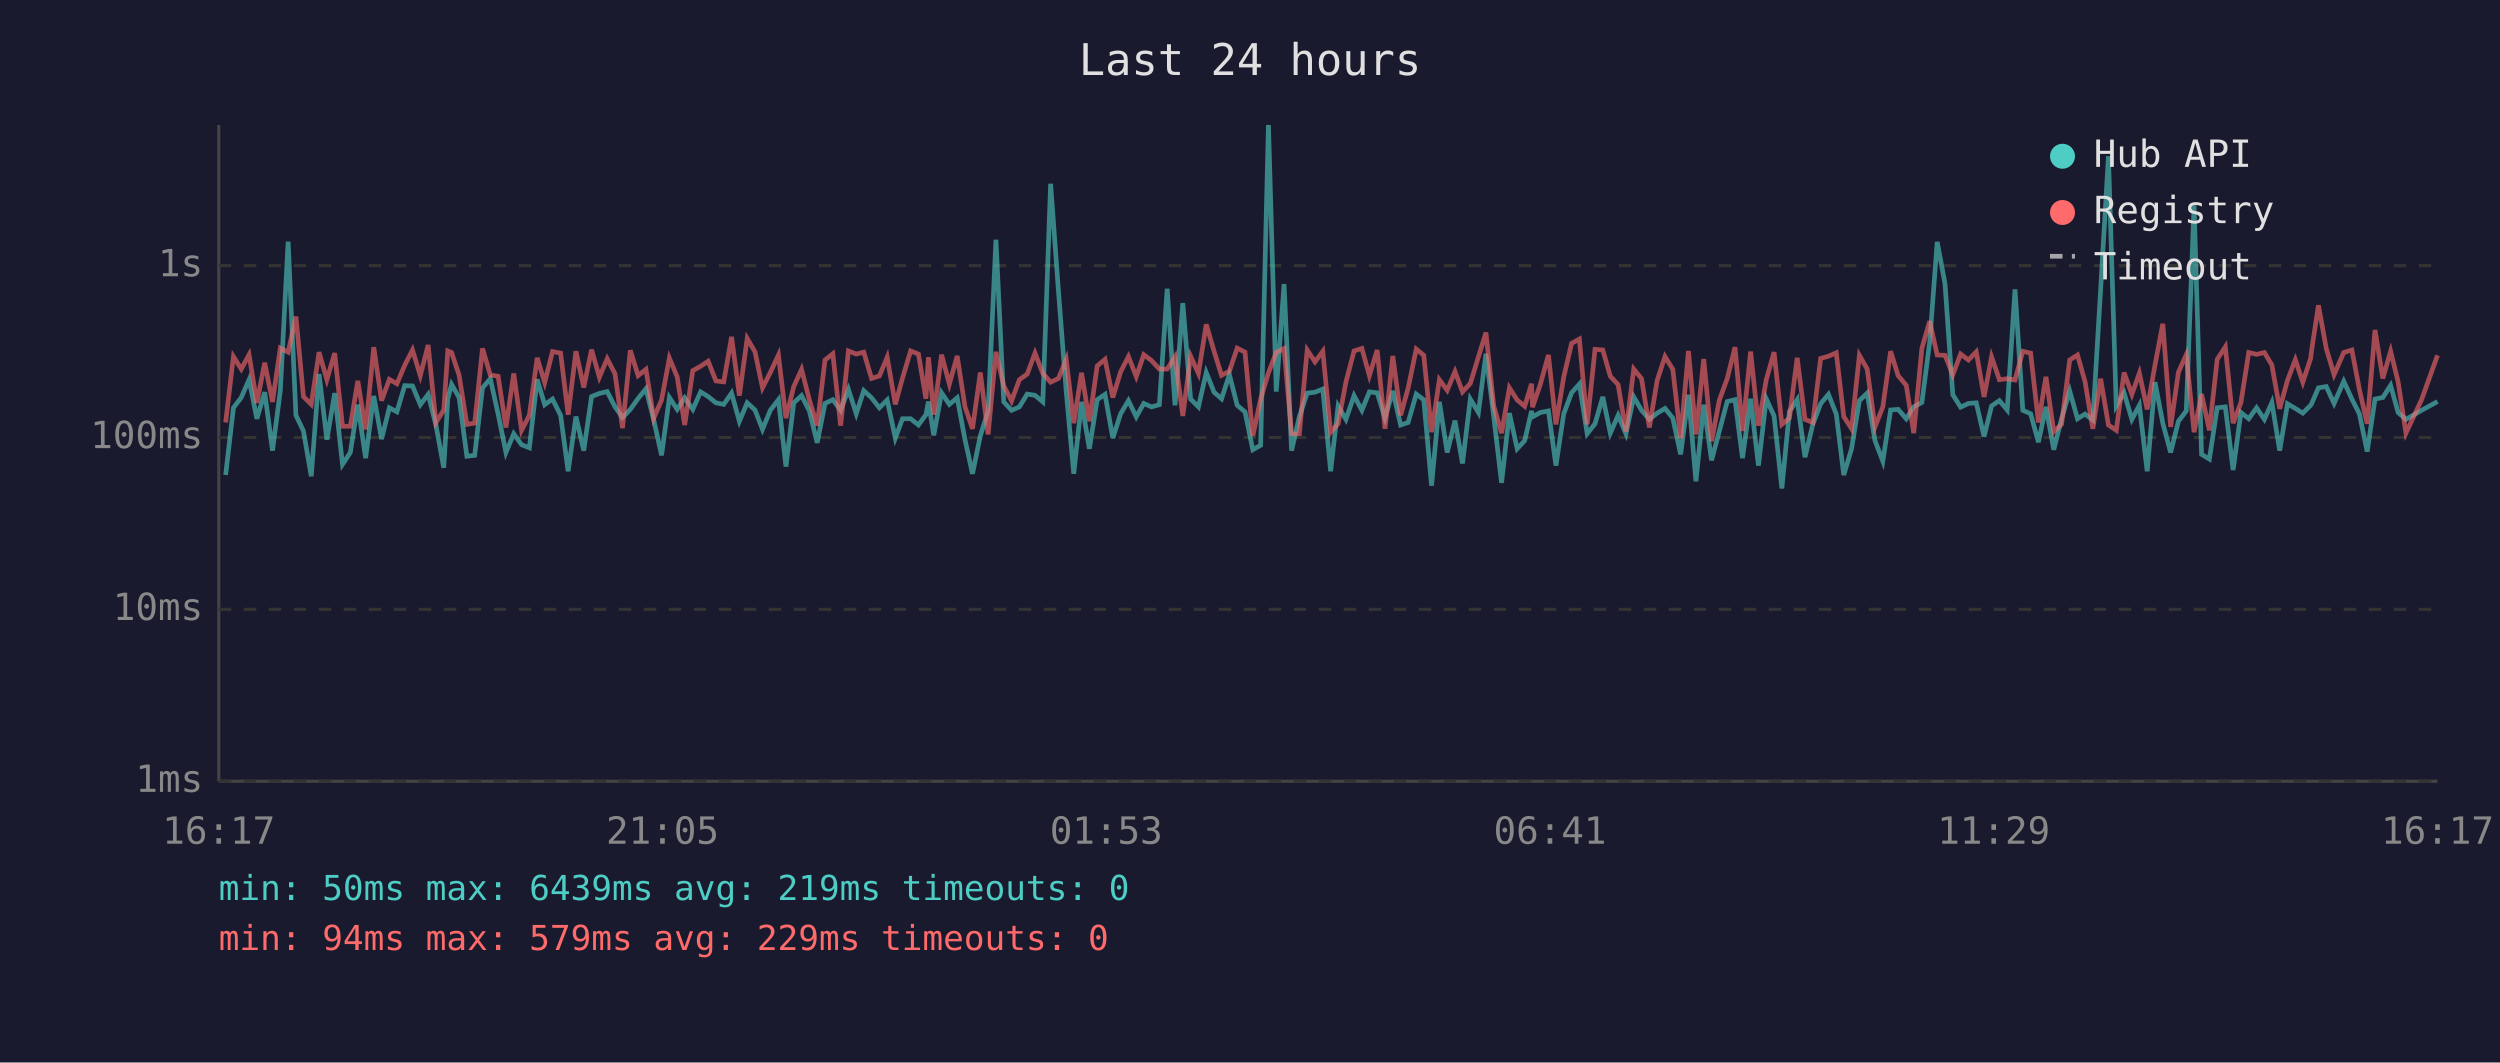
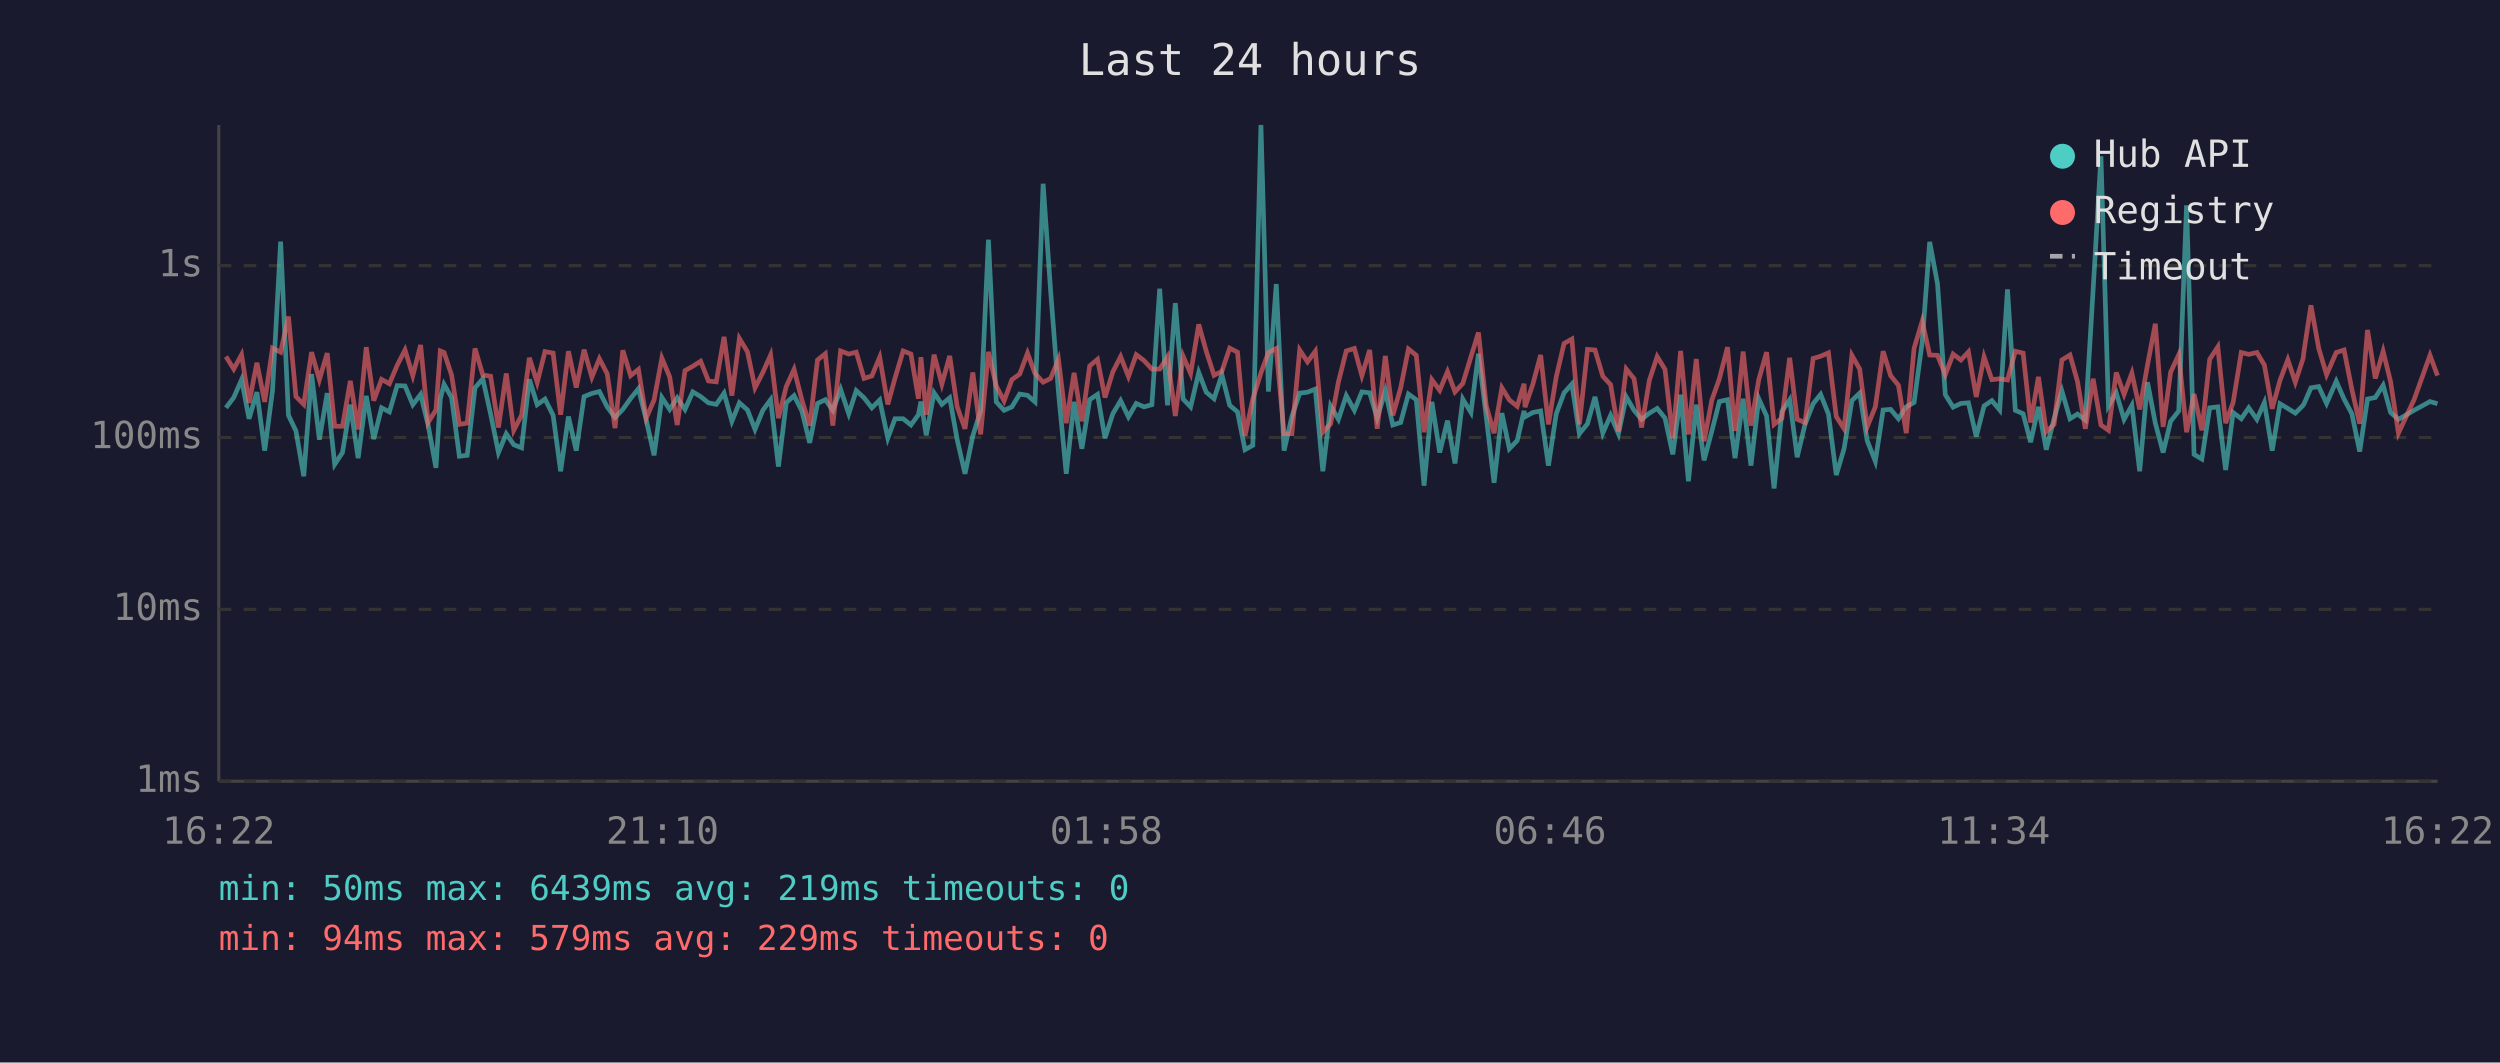
<svg xmlns="http://www.w3.org/2000/svg" viewBox="0 0 800 340" font-family="monospace" font-size="12">
  <rect width="800" height="340" fill="#1a1a2e" />
  <text x="400" y="24" fill="#e0e0e0" font-size="14" text-anchor="middle">Last 24 hours</text>
  <line x1="70" y1="40" x2="70" y2="250" stroke="#444" stroke-width="1" />
  <line x1="70" y1="250" x2="780" y2="250" stroke="#444" stroke-width="1" />
  <line x1="70" y1="250" x2="780" y2="250" stroke="#333" stroke-width="1" stroke-dasharray="4" />
  <text x="65" y="250" fill="#888" text-anchor="end" dominant-baseline="middle">1ms</text>
  <line x1="70" y1="195" x2="780" y2="195" stroke="#333" stroke-width="1" stroke-dasharray="4" />
  <text x="65" y="195" fill="#888" text-anchor="end" dominant-baseline="middle">10ms</text>
  <line x1="70" y1="140" x2="780" y2="140" stroke="#333" stroke-width="1" stroke-dasharray="4" />
  <text x="65" y="140" fill="#888" text-anchor="end" dominant-baseline="middle">100ms</text>
  <line x1="70" y1="85" x2="780" y2="85" stroke="#333" stroke-width="1" stroke-dasharray="4" />
  <text x="65" y="85" fill="#888" text-anchor="end" dominant-baseline="middle">1s</text>
-   <text x="70" y="270" fill="#888" text-anchor="middle">16:17</text>
-   <text x="212" y="270" fill="#888" text-anchor="middle">21:05</text>
-   <text x="354" y="270" fill="#888" text-anchor="middle">01:53</text>
-   <text x="496" y="270" fill="#888" text-anchor="middle">06:41</text>
-   <text x="638" y="270" fill="#888" text-anchor="middle">11:29</text>
-   <text x="780" y="270" fill="#888" text-anchor="middle">16:17</text>
-   <polyline points="72.2,152.0 74.7,130.5 77.2,127.2 79.7,121.5 82.2,134.0 84.7,125.5 87.2,144.2 89.7,125.0 92.2,77.3 94.7,132.9 97.1,137.9 99.6,152.4 102.1,119.7 104.6,140.7 107.1,125.8 109.6,148.6 112.1,144.8 114.5,129.5 117.0,146.6 119.6,126.7 122.1,140.5 124.6,130.5 127.0,131.8 129.5,123.4 132.0,123.5 134.5,129.5 137.0,126.2 139.5,136.0 142.0,149.7 143.3,127.6 144.5,123.0 146.9,127.2 149.4,146.0 151.9,145.7 154.4,124.1 156.9,121.2 159.4,132.5 161.9,144.8 164.4,138.8 166.9,142.3 169.4,143.3 171.9,121.4 174.3,129.5 176.8,127.7 179.4,132.9 181.8,150.8 184.3,133.3 186.8,144.2 189.3,126.9 191.8,125.9 194.3,125.3 196.8,130.2 199.2,133.6 201.7,131.0 204.2,127.5 206.7,124.4 209.2,134.4 211.7,145.7 214.2,127.2 216.7,131.0 219.1,127.3 221.7,131.0 224.2,125.4 226.6,126.9 229.1,128.9 231.6,129.4 234.1,125.8 236.6,134.8 239.1,128.9 241.6,131.2 244.0,137.4 246.5,131.3 249.1,127.9 251.5,149.3 254.0,128.9 256.5,126.6 259.0,131.5 261.5,141.7 264.0,129.1 266.5,127.9 269.0,131.3 271.5,124.6 274.0,132.4 276.4,125.0 278.9,127.3 281.4,130.5 283.9,128.0 286.5,140.2 288.8,134.0 291.4,134.0 293.9,136.0 296.3,132.7 297.1,128.5 298.8,139.3 301.3,125.7 303.8,129.4 306.3,127.3 308.8,140.7 311.2,151.6 313.7,139.5 316.2,131.5 318.7,76.7 321.2,128.6 323.7,131.3 326.2,130.2 328.7,126.1 331.2,126.5 333.7,128.6 336.2,58.8 338.7,93.1 341.2,125.4 343.6,151.6 346.1,128.6 348.6,143.6 351.1,127.9 353.6,126.2 356.1,140.2 358.6,132.4 361.1,128.2 363.6,133.4 366.0,129.1 368.5,130.2 371.0,129.5 373.5,92.4 376.0,129.7 378.5,97.0 381.0,127.7 383.5,130.2 386.0,119.2 388.5,125.5 390.9,127.6 393.4,119.9 395.9,129.7 398.4,131.8 400.9,143.9 403.4,142.5 405.9,40.0 408.4,125.3 410.9,90.9 413.3,144.2 415.8,133.3 418.3,125.8 420.8,125.5 423.3,124.5 425.8,150.8 428.2,129.9 430.7,134.2 433.3,126.6 435.8,131.3 438.2,125.4 440.7,125.7 443.2,133.8 445.7,125.1 448.2,136.0 450.6,135.2 453.2,126.1 455.6,127.9 458.1,155.4 460.6,128.6 463.1,144.8 465.6,134.6 468.0,148.3 470.5,127.7 473.1,132.0 475.5,113.2 478.0,133.4 480.5,154.5 483.0,132.2 485.5,143.6 487.9,141.0 490.1,131.5 490.4,133.4 492.9,132.0 495.5,131.5 497.9,149.0 500.4,132.4 502.9,125.7 505.4,122.9 507.9,138.8 510.4,135.6 512.9,127.0 515.3,138.6 517.8,132.9 520.3,138.8 522.8,127.0 525.3,131.3 527.8,134.2 530.3,132.2 532.8,130.7 535.3,133.8 537.8,145.4 540.3,126.3 542.7,154.0 545.2,129.5 547.7,147.3 550.2,137.9 552.7,128.5 555.2,127.9 557.6,146.6 560.2,127.6 562.7,149.0 565.2,127.6 567.7,133.1 570.2,156.3 572.6,131.7 575.1,127.9 577.6,146.3 580.1,135.8 582.6,129.2 585.1,126.2 587.6,132.5 590.0,152.0 592.5,143.6 595.0,128.2 597.5,125.8 600.0,141.0 602.5,147.6 605.0,131.2 607.4,131.0 610.0,134.0 612.4,130.2 615.0,128.8 617.5,109.5 619.9,77.4 622.4,90.8 624.9,126.3 627.4,130.3 629.9,129.1 632.4,128.9 634.9,139.7 637.3,129.9 639.8,128.2 642.3,131.2 644.8,92.6 647.3,131.3 649.8,132.4 652.3,141.5 654.7,130.2 657.2,143.9 659.7,134.0 662.3,125.1 664.8,134.0 667.2,132.5 669.7,134.4 672.2,92.7 674.7,50.0 677.2,129.9 679.7,125.7 682.2,134.2 684.6,129.7 687.1,150.8 689.6,122.3 692.1,135.4 694.6,144.8 697.1,134.8 699.6,131.5 702.1,65.7 704.5,145.4 707.0,146.9 709.5,130.5 712.1,130.2 714.6,150.4 717.1,132.0 719.6,134.0 722.1,130.5 724.6,134.2 727.0,128.8 729.5,144.2 732.0,129.2 734.5,130.7 736.9,132.2 739.4,129.7 739.7,129.2 741.9,124.1 744.4,123.7 746.9,129.1 750.0,122.0 752.6,127.7 755.0,132.4 757.5,144.5 760.0,127.7 762.5,127.2 765.0,123.3 767.4,132.0 769.9,134.2 774.9,131.3 780.0,128.5" fill="none" stroke="#4ecdc4" stroke-width="1.5" opacity="0.6" />
-   <polyline points="72.2,135.2 74.7,114.1 77.2,118.1 79.7,113.5 82.2,128.9 84.7,116.1 87.2,128.6 89.7,111.4 92.2,112.7 94.7,101.3 97.1,126.9 99.6,129.4 102.1,112.7 104.6,121.5 107.1,113.0 109.6,136.4 112.1,136.4 114.5,121.9 117.0,137.4 119.6,111.1 122.1,128.2 124.6,121.4 127.0,122.8 129.5,116.9 132.0,112.0 134.5,120.2 137.0,110.4 139.5,135.2 142.0,131.2 143.3,112.3 144.5,112.8 146.9,120.0 149.4,135.8 151.9,135.4 154.4,111.5 156.9,120.0 159.4,120.4 161.9,136.8 164.4,119.5 166.9,137.7 169.4,132.9 171.9,114.5 174.3,122.4 176.8,112.5 179.4,113.0 181.8,132.7 184.3,112.4 186.8,124.0 189.3,111.9 191.8,120.7 194.3,114.8 196.8,119.6 199.2,137.0 201.7,112.1 204.2,120.2 206.7,118.2 209.2,133.8 211.7,128.0 214.2,114.6 216.7,120.6 219.1,136.0 221.7,118.6 224.2,117.2 226.6,115.6 229.1,121.9 231.6,122.2 234.1,107.8 236.6,126.6 239.1,108.3 241.6,112.6 244.0,124.1 246.5,119.2 249.1,113.6 251.5,133.8 254.0,123.7 256.5,118.2 259.0,128.0 261.5,136.2 264.0,115.2 266.5,113.2 269.0,136.2 271.5,112.3 274.0,113.3 276.4,112.7 278.9,121.1 281.4,120.3 283.9,114.3 286.5,129.4 288.8,121.0 291.4,112.3 293.9,113.3 296.3,127.6 297.1,114.3 298.8,132.7 301.3,113.5 303.8,122.9 306.3,113.9 308.8,130.2 311.2,137.2 313.7,119.2 316.2,139.0 318.7,112.6 321.2,123.5 323.7,128.3 326.2,121.5 328.7,119.7 331.2,113.0 333.7,119.5 336.2,122.3 338.7,121.1 341.2,115.0 343.6,135.4 346.1,119.3 348.6,134.8 351.1,117.1 353.6,115.0 356.1,127.2 358.6,119.0 361.1,114.1 363.6,120.5 366.0,113.5 368.5,115.4 371.0,118.1 373.5,118.1 376.0,114.2 378.5,133.1 381.0,114.0 383.5,119.5 386.0,103.8 388.5,112.4 390.9,120.1 393.4,118.8 395.9,111.4 398.4,112.7 400.9,139.5 403.4,127.7 405.9,119.3 408.4,112.8 410.9,111.5 413.3,138.8 415.8,138.8 418.3,112.0 420.8,115.8 423.3,112.4 425.8,138.3 428.2,135.6 430.7,122.2 433.3,112.3 435.8,111.5 438.2,120.2 440.7,112.0 443.2,137.2 445.7,113.9 448.2,132.9 450.6,124.2 453.2,111.7 455.6,113.7 458.1,138.3 460.6,121.5 463.1,124.9 465.6,118.9 468.0,125.4 470.5,122.7 473.1,114.2 475.5,106.4 478.0,129.9 480.5,138.6 483.0,124.1 485.5,128.0 487.9,130.0 490.1,122.8 490.4,130.3 492.9,123.0 495.5,113.6 497.9,135.8 500.4,120.6 502.9,109.9 505.4,108.5 507.9,135.8 510.4,111.8 512.9,112.0 515.3,120.4 517.8,123.1 520.3,138.1 522.8,118.1 525.3,121.2 527.8,136.8 530.3,121.7 532.8,114.1 535.3,118.2 537.8,140.2 540.3,112.3 542.7,139.0 545.2,114.9 547.7,141.2 550.2,128.0 552.7,121.2 555.2,111.1 557.6,137.9 560.2,112.5 562.7,136.2 565.2,121.5 567.7,112.7 570.2,135.8 572.6,133.8 575.1,114.5 577.6,134.2 580.1,135.2 582.6,114.7 585.1,114.0 587.6,112.9 590.0,133.3 592.5,137.2 595.0,113.7 597.5,118.1 600.0,136.6 602.5,130.2 605.0,112.4 607.4,120.2 610.0,123.3 612.4,138.6 615.0,111.5 617.5,102.8 619.9,113.6 622.4,113.7 624.9,119.9 627.4,113.3 629.9,115.2 632.4,112.6 634.9,127.0 637.3,114.2 639.8,121.5 642.3,121.2 644.8,121.6 647.3,112.4 649.8,113.0 652.3,135.2 654.7,120.6 657.2,138.1 659.7,135.8 662.3,115.2 664.8,113.6 667.2,122.1 669.7,137.2 672.2,121.2 674.7,136.0 677.2,137.7 679.7,119.2 682.2,126.2 684.6,119.4 687.1,131.0 689.6,116.8 692.1,103.6 694.6,136.6 697.1,119.1 699.6,113.5 702.1,138.3 704.5,126.1 707.0,137.7 709.5,115.0 712.1,111.0 714.6,135.4 717.1,128.8 719.6,112.8 722.1,113.4 724.6,112.8 727.0,116.8 729.5,130.8 732.0,121.7 734.5,115.1 736.9,122.3 739.4,114.7 739.7,112.2 741.9,97.7 744.4,111.5 746.9,119.9 750.0,112.8 752.6,112.0 755.0,124.6 757.5,135.6 760.0,105.6 762.5,121.1 765.0,112.4 767.4,122.2 769.9,138.6 774.9,127.9 780.0,113.7" fill="none" stroke="#ff6b6b" stroke-width="1.5" opacity="0.6" />
+   <text x="70" y="270" fill="#888" text-anchor="middle">16:22</text>
+   <text x="212" y="270" fill="#888" text-anchor="middle">21:10</text>
+   <text x="354" y="270" fill="#888" text-anchor="middle">01:58</text>
+   <text x="496" y="270" fill="#888" text-anchor="middle">06:46</text>
+   <text x="638" y="270" fill="#888" text-anchor="middle">11:34</text>
+   <text x="780" y="270" fill="#888" text-anchor="middle">16:22</text>
+   <polyline points="72.3,130.5 74.8,127.2 77.3,121.5 79.7,134.0 82.2,125.5 84.7,144.2 87.2,125.0 89.8,77.3 92.3,132.9 94.7,137.9 97.2,152.4 99.7,119.7 102.2,140.7 104.7,125.8 107.1,148.6 109.6,144.8 112.1,129.5 114.6,146.6 117.2,126.7 119.6,140.5 122.1,130.5 124.6,131.8 127.1,123.4 129.6,123.5 132.1,129.5 134.6,126.2 137.0,136.0 139.5,149.7 140.9,127.6 142.1,123.0 144.5,127.2 147.0,146.0 149.5,145.7 152.0,124.1 154.5,121.2 157.0,132.5 159.5,144.8 162.0,138.8 164.4,142.3 166.9,143.3 169.4,121.4 171.9,129.5 174.4,127.7 177.0,132.9 179.4,150.8 181.9,133.3 184.4,144.2 186.9,126.9 189.4,125.9 191.8,125.3 194.3,130.2 196.8,133.6 199.3,131.0 201.8,127.5 204.3,124.4 206.8,134.4 209.3,145.7 211.8,127.2 214.3,131.0 216.7,127.3 219.2,131.0 221.7,125.4 224.2,126.9 226.7,128.9 229.2,129.4 231.7,125.8 234.2,134.8 236.6,128.9 239.2,131.2 241.6,137.4 244.1,131.3 246.6,127.9 249.1,149.3 251.6,128.9 254.1,126.6 256.6,131.5 259.1,141.7 261.6,129.1 264.1,127.9 266.5,131.3 269.0,124.6 271.6,132.4 274.0,125.0 276.5,127.3 279.0,130.5 281.5,128.0 284.1,140.2 286.4,134.0 289.0,134.0 291.5,136.0 293.9,132.7 294.7,128.5 296.4,139.3 298.9,125.7 301.4,129.4 303.9,127.3 306.3,140.7 308.8,151.6 311.3,139.5 313.8,131.5 316.3,76.7 318.8,128.6 321.3,131.3 323.8,130.2 326.3,126.1 328.8,126.5 331.2,128.6 333.8,58.8 336.2,93.1 338.7,125.4 341.2,151.6 343.7,128.6 346.2,143.6 348.7,127.9 351.2,126.2 353.6,140.2 356.1,132.4 358.6,128.2 361.1,133.4 363.6,129.1 366.1,130.2 368.6,129.5 371.1,92.4 373.6,129.7 376.1,97.0 378.6,127.7 381.0,130.2 383.6,119.2 386.0,125.5 388.5,127.6 391.0,119.9 393.5,129.7 396.0,131.8 398.4,143.9 400.9,142.5 403.5,40.0 405.9,125.3 408.4,90.9 410.9,144.2 413.4,133.3 415.9,125.8 418.4,125.5 420.9,124.5 423.3,150.8 425.8,129.9 428.3,134.2 430.8,126.6 433.4,131.3 435.8,125.4 438.3,125.7 440.7,133.8 443.3,125.1 445.7,136.0 448.2,135.2 450.7,126.1 453.2,127.9 455.7,155.4 458.2,128.6 460.7,144.8 463.2,134.6 465.6,148.3 468.1,127.7 470.7,132.0 473.1,113.2 475.6,133.4 478.1,154.5 480.6,132.2 483.0,143.6 485.5,141.0 487.7,131.5 488.0,133.4 490.5,132.0 493.0,131.5 495.5,149.0 498.0,132.4 500.5,125.7 503.0,122.9 505.4,138.8 508.0,135.6 510.4,127.0 512.9,138.6 515.4,132.9 517.9,138.8 520.4,127.0 522.9,131.3 525.3,134.2 527.8,132.2 530.3,130.7 532.8,133.8 535.3,145.4 537.8,126.3 540.3,154.0 542.8,129.5 545.3,147.3 547.8,137.9 550.2,128.5 552.8,127.9 555.2,146.6 557.8,127.6 560.3,149.0 562.8,127.6 565.3,133.1 567.7,156.3 570.2,131.7 572.7,127.9 575.1,146.3 577.6,135.8 580.2,129.2 582.6,126.2 585.1,132.5 587.6,152.0 590.1,143.6 592.6,128.2 595.1,125.8 597.5,141.0 600.1,147.6 602.6,131.2 605.0,131.0 607.5,134.0 610.0,130.2 612.5,128.8 615.1,109.5 617.5,77.4 620.0,90.8 622.5,126.3 625.0,130.3 627.5,129.1 629.9,128.9 632.4,139.7 634.9,129.9 637.4,128.2 639.9,131.2 642.4,92.6 644.9,131.3 647.4,132.4 649.8,141.5 652.3,130.2 654.8,143.9 657.3,134.0 659.8,125.1 662.4,134.0 664.8,132.5 667.3,134.4 669.8,92.7 672.3,50.0 674.7,129.9 677.2,125.7 679.7,134.2 682.2,129.7 684.7,150.8 687.2,122.3 689.7,135.4 692.2,144.8 694.6,134.8 697.2,131.5 699.7,65.7 702.1,145.4 704.6,146.9 707.1,130.5 709.7,130.2 712.2,150.4 714.6,132.0 717.2,134.0 719.6,130.5 722.2,134.2 724.6,128.8 727.1,144.2 729.6,129.2 732.1,130.7 734.5,132.2 737.0,129.7 737.3,129.2 739.5,124.1 742.0,123.7 744.5,129.1 747.6,122.0 750.1,127.7 752.6,132.4 755.1,144.5 757.6,127.7 760.1,127.2 762.6,123.3 765.0,132.0 767.5,134.2 772.5,131.3 777.6,128.5 780.0,129.2" fill="none" stroke="#4ecdc4" stroke-width="1.5" opacity="0.6" />
+   <polyline points="72.3,114.1 74.8,118.1 77.3,113.5 79.7,128.9 82.2,116.1 84.7,128.6 87.2,111.4 89.8,112.7 92.3,101.3 94.7,126.9 97.2,129.4 99.7,112.7 102.2,121.5 104.7,113.0 107.1,136.4 109.6,136.4 112.1,121.9 114.6,137.4 117.2,111.1 119.6,128.2 122.1,121.4 124.6,122.8 127.1,116.9 129.6,112.0 132.1,120.2 134.6,110.4 137.0,135.2 139.5,131.2 140.9,112.3 142.1,112.8 144.5,120.0 147.0,135.8 149.5,135.4 152.0,111.5 154.5,120.0 157.0,120.4 159.5,136.8 162.0,119.5 164.4,137.7 166.9,132.9 169.4,114.5 171.9,122.4 174.4,112.5 177.0,113.0 179.4,132.7 181.9,112.4 184.4,124.0 186.9,111.9 189.4,120.7 191.8,114.8 194.3,119.6 196.8,137.0 199.3,112.1 201.8,120.2 204.3,118.2 206.8,133.8 209.3,128.0 211.8,114.6 214.3,120.6 216.7,136.0 219.2,118.6 221.7,117.2 224.2,115.6 226.7,121.9 229.2,122.2 231.7,107.8 234.2,126.6 236.6,108.3 239.2,112.6 241.6,124.1 244.1,119.2 246.6,113.6 249.1,133.8 251.6,123.7 254.1,118.2 256.6,128.0 259.1,136.2 261.6,115.2 264.1,113.2 266.5,136.2 269.0,112.3 271.6,113.3 274.0,112.7 276.5,121.1 279.0,120.3 281.5,114.3 284.1,129.4 286.4,121.0 289.0,112.3 291.5,113.3 293.9,127.6 294.7,114.3 296.4,132.7 298.9,113.5 301.4,122.9 303.9,113.9 306.3,130.2 308.8,137.2 311.3,119.2 313.8,139.0 316.3,112.6 318.8,123.5 321.3,128.3 323.8,121.5 326.3,119.7 328.8,113.0 331.2,119.5 333.8,122.3 336.2,121.1 338.7,115.0 341.2,135.4 343.7,119.3 346.2,134.8 348.7,117.1 351.2,115.0 353.6,127.2 356.1,119.0 358.6,114.1 361.1,120.5 363.6,113.5 366.1,115.4 368.6,118.1 371.1,118.1 373.6,114.2 376.1,133.1 378.6,114.0 381.0,119.5 383.6,103.8 386.0,112.4 388.5,120.1 391.0,118.8 393.5,111.4 396.0,112.7 398.4,139.5 400.9,127.7 403.5,119.3 405.9,112.8 408.4,111.5 410.9,138.8 413.4,138.8 415.9,112.0 418.4,115.8 420.9,112.4 423.3,138.3 425.8,135.6 428.3,122.2 430.8,112.3 433.4,111.5 435.8,120.2 438.3,112.0 440.7,137.2 443.3,113.9 445.7,132.9 448.2,124.2 450.7,111.7 453.2,113.7 455.7,138.3 458.2,121.5 460.7,124.9 463.2,118.9 465.6,125.4 468.1,122.7 470.7,114.2 473.1,106.4 475.6,129.9 478.1,138.6 480.6,124.1 483.0,128.0 485.5,130.0 487.7,122.8 488.0,130.3 490.5,123.0 493.0,113.6 495.5,135.8 498.0,120.6 500.5,109.9 503.0,108.5 505.4,135.8 508.0,111.8 510.4,112.0 512.9,120.4 515.4,123.1 517.9,138.1 520.4,118.1 522.9,121.2 525.3,136.8 527.8,121.7 530.3,114.1 532.8,118.2 535.3,140.2 537.8,112.3 540.3,139.0 542.8,114.9 545.3,141.2 547.8,128.0 550.2,121.2 552.8,111.1 555.2,137.9 557.8,112.5 560.3,136.2 562.8,121.5 565.3,112.7 567.7,135.8 570.2,133.8 572.7,114.5 575.1,134.2 577.6,135.2 580.2,114.7 582.6,114.0 585.1,112.9 587.6,133.3 590.1,137.2 592.6,113.7 595.1,118.1 597.5,136.6 600.1,130.2 602.6,112.4 605.0,120.2 607.5,123.3 610.0,138.6 612.5,111.5 615.1,102.8 617.5,113.6 620.0,113.7 622.5,119.9 625.0,113.3 627.5,115.2 629.9,112.6 632.4,127.0 634.9,114.2 637.4,121.5 639.9,121.2 642.4,121.6 644.9,112.4 647.4,113.0 649.8,135.2 652.3,120.6 654.8,138.1 657.3,135.8 659.8,115.2 662.4,113.6 664.8,122.1 667.3,137.2 669.8,121.2 672.3,136.0 674.7,137.7 677.2,119.2 679.7,126.2 682.2,119.4 684.7,131.0 687.2,116.8 689.7,103.6 692.2,136.6 694.6,119.1 697.2,113.5 699.7,138.3 702.1,126.1 704.6,137.7 707.1,115.0 709.7,111.0 712.2,135.4 714.6,128.8 717.2,112.8 719.6,113.4 722.2,112.8 724.6,116.8 727.1,130.8 729.6,121.7 732.1,115.1 734.5,122.3 737.0,114.7 737.3,112.2 739.5,97.7 742.0,111.5 744.5,119.9 747.6,112.8 750.1,112.0 752.6,124.6 755.1,135.6 757.6,105.6 760.1,121.1 762.6,112.4 765.0,122.2 767.5,138.6 772.5,127.9 777.6,113.7 780.0,120.2" fill="none" stroke="#ff6b6b" stroke-width="1.5" opacity="0.6" />
  <circle cx="660" cy="50" r="4" fill="#4ecdc4" />
  <text x="670" y="50" fill="#e0e0e0" dominant-baseline="middle">Hub API</text>
  <circle cx="660" cy="68" r="4" fill="#ff6b6b" />
  <text x="670" y="68" fill="#e0e0e0" dominant-baseline="middle">Registry</text>
  <line x1="656" y1="82" x2="664" y2="82" stroke="#e0e0e0" stroke-width="1.5" stroke-dasharray="4,3" opacity="0.7" />
  <text x="670" y="86" fill="#e0e0e0" dominant-baseline="middle">Timeout</text>
  <text x="70" y="288" fill="#4ecdc4" font-size="11">min: 50ms  max: 6439ms  avg: 219ms  timeouts: 0</text>
  <text x="70" y="304" fill="#ff6b6b" font-size="11">min: 94ms  max: 579ms  avg: 229ms  timeouts: 0</text>
</svg>
